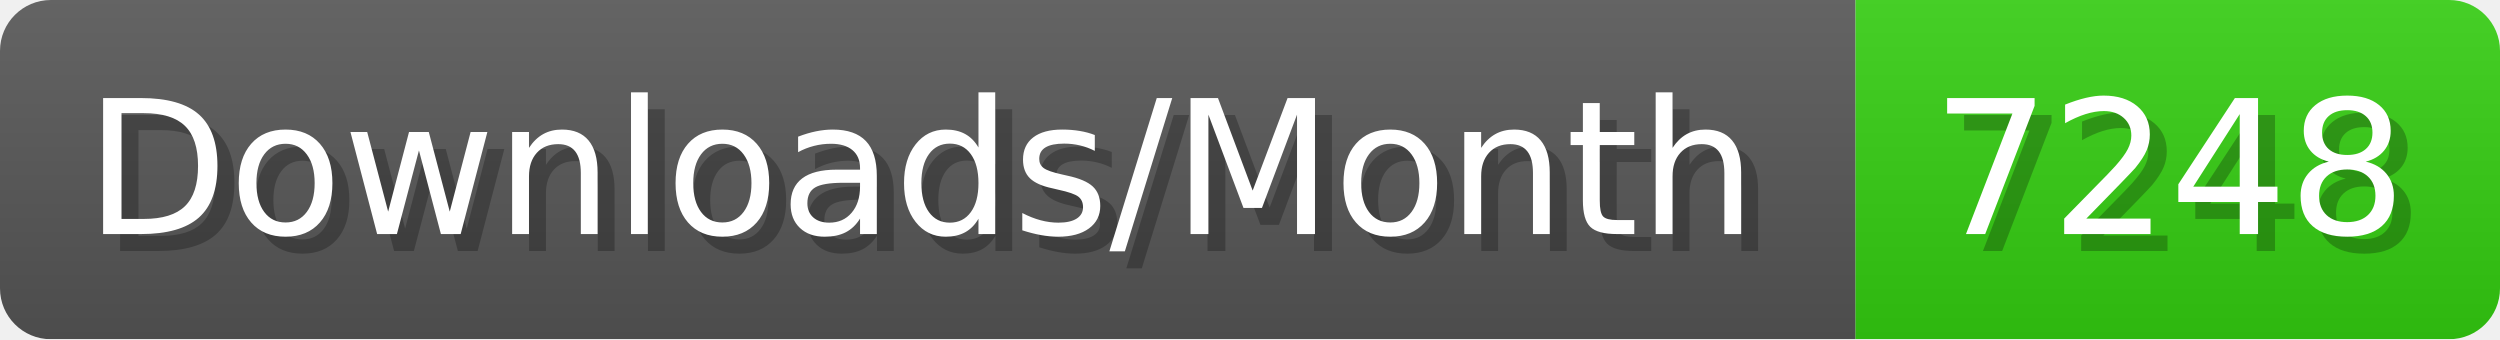
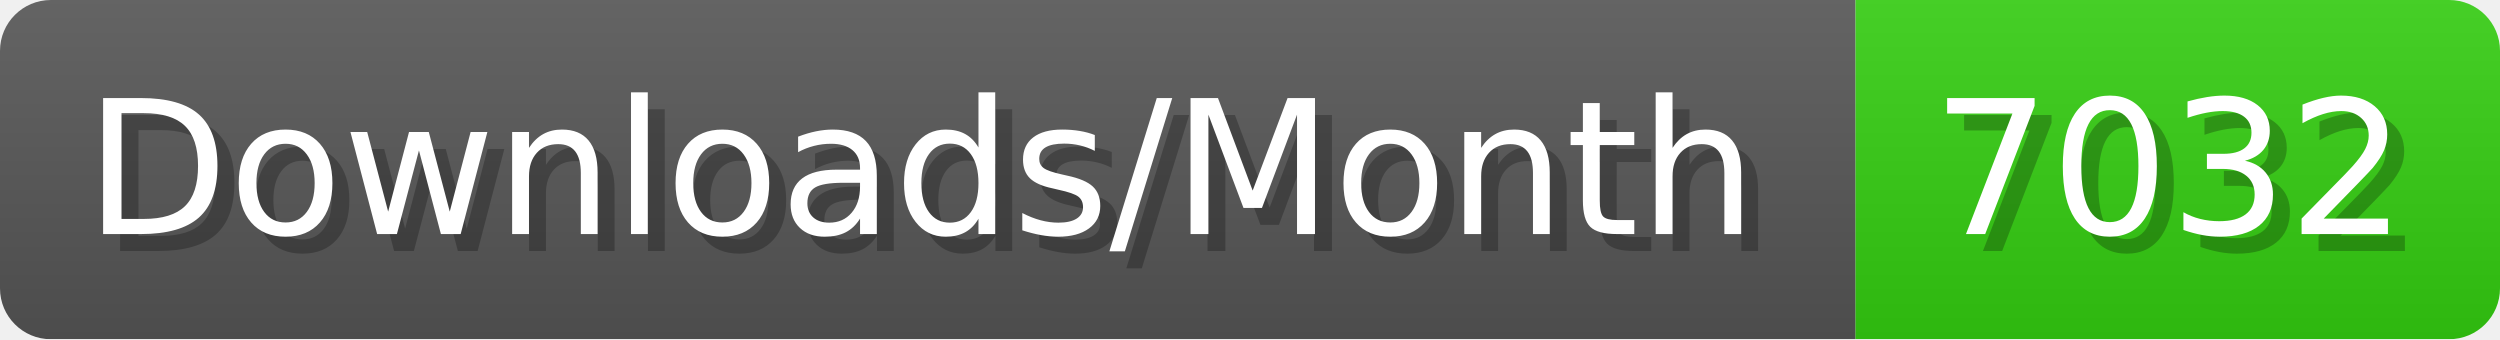
- <svg xmlns="http://www.w3.org/2000/svg" width="147.4" height="20" viewBox="0 0 1474 200" role="img" aria-label="Downloads/Month: 7248">
+ <svg xmlns="http://www.w3.org/2000/svg" width="147.4" height="20" viewBox="0 0 1474 200" role="img" aria-label="Downloads/Month: 7032">
  <linearGradient id="YlXUI" x2="0" y2="100%">
    <stop offset="0" stop-opacity=".1" stop-color="#EEE" />
    <stop offset="1" stop-opacity=".1" />
  </linearGradient>
  <mask id="JHhop">
    <rect width="1474" height="200" rx="30" fill="#FFF" />
  </mask>
  <g mask="url(#JHhop)">
    <rect width="1094" height="200" fill="#555" />
    <rect width="380" height="200" fill="#3C1" x="1094" />
    <rect width="1474" height="200" fill="url(#YlXUI)" />
  </g>
  <g aria-hidden="true" fill="#fff" text-anchor="start" font-family="Verdana,DejaVu Sans,sans-serif" font-size="110">
    <text x="60" y="148" textLength="994" fill="#000" opacity="0.25">Downloads/Month</text>
    <text x="50" y="138" textLength="994">Downloads/Month</text>
-     <text x="1149" y="148" textLength="280" fill="#000" opacity="0.25">7248</text>
-     <text x="1139" y="138" textLength="280">7248</text>
+     <text x="1149" y="148" textLength="280" fill="#000" opacity="0.25">7032</text>
+     <text x="1139" y="138" textLength="280">7032</text>
  </g>
</svg>
